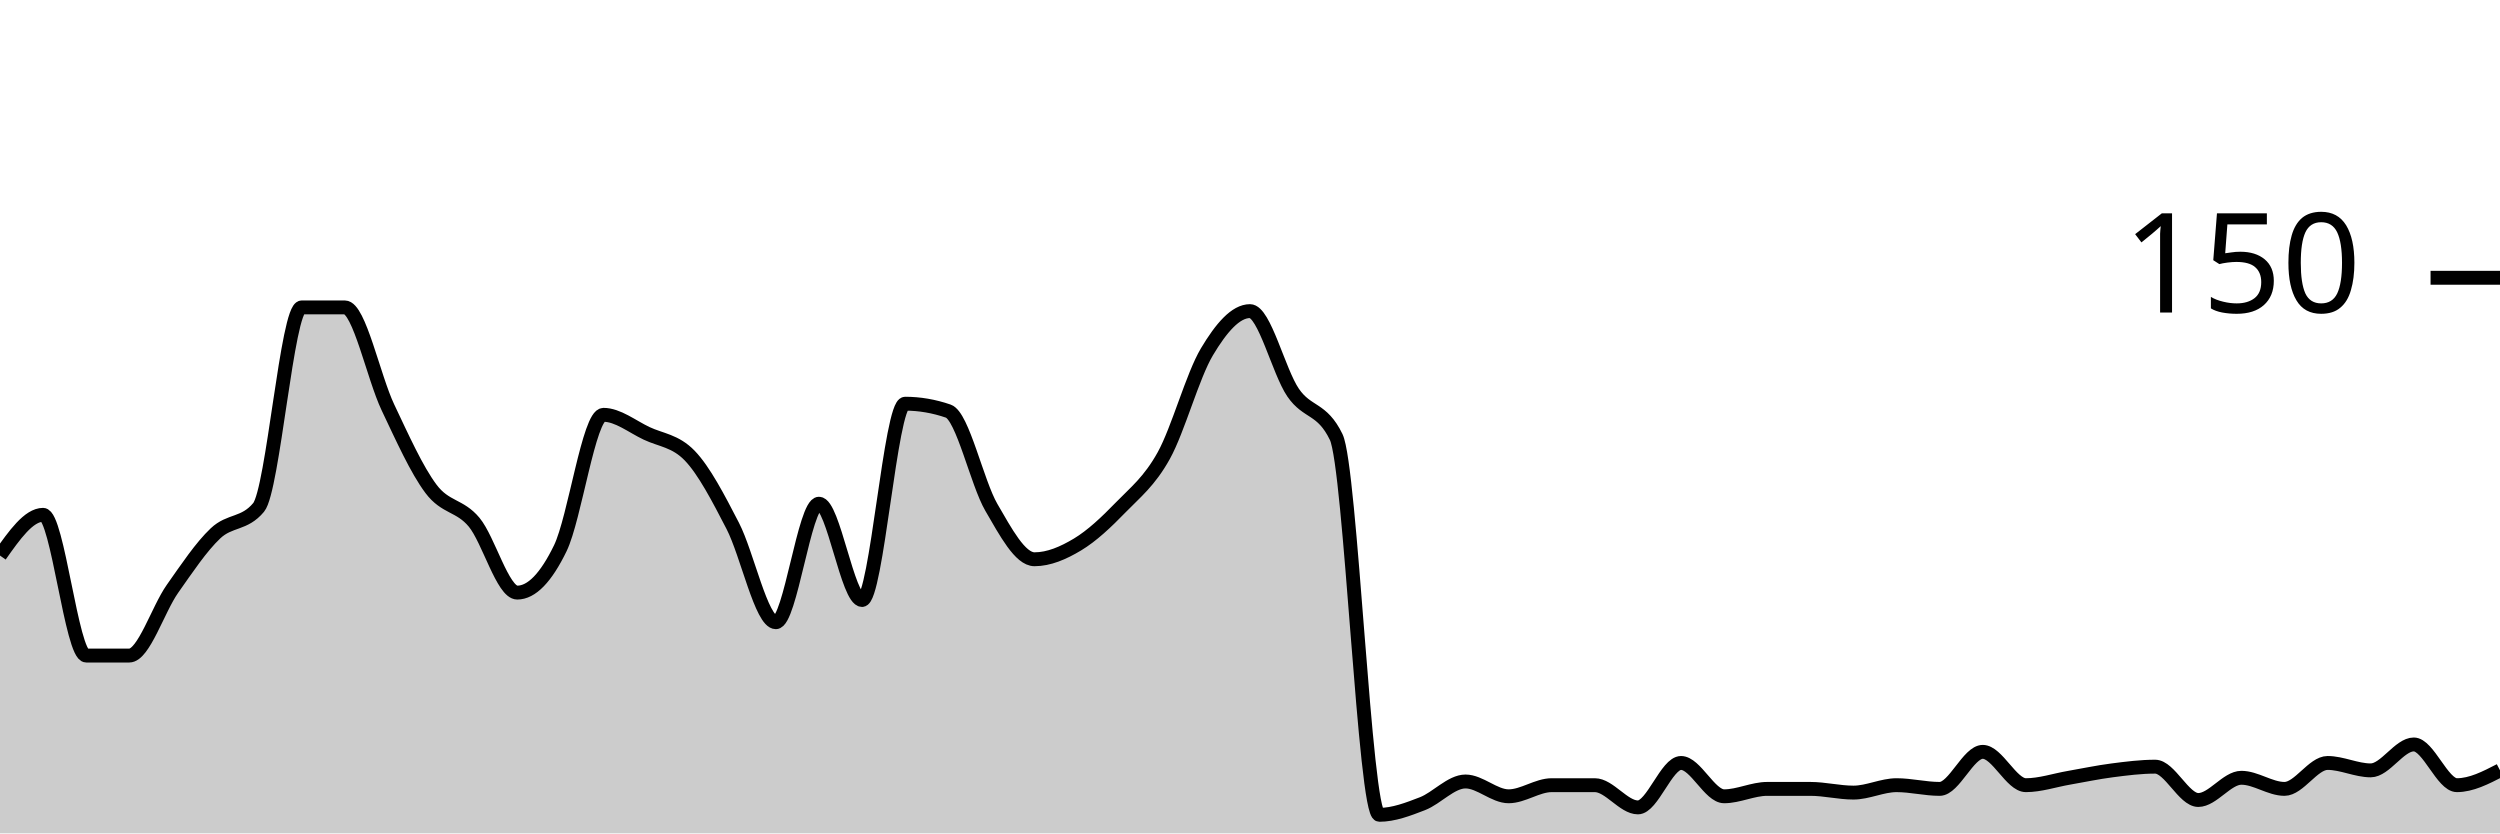
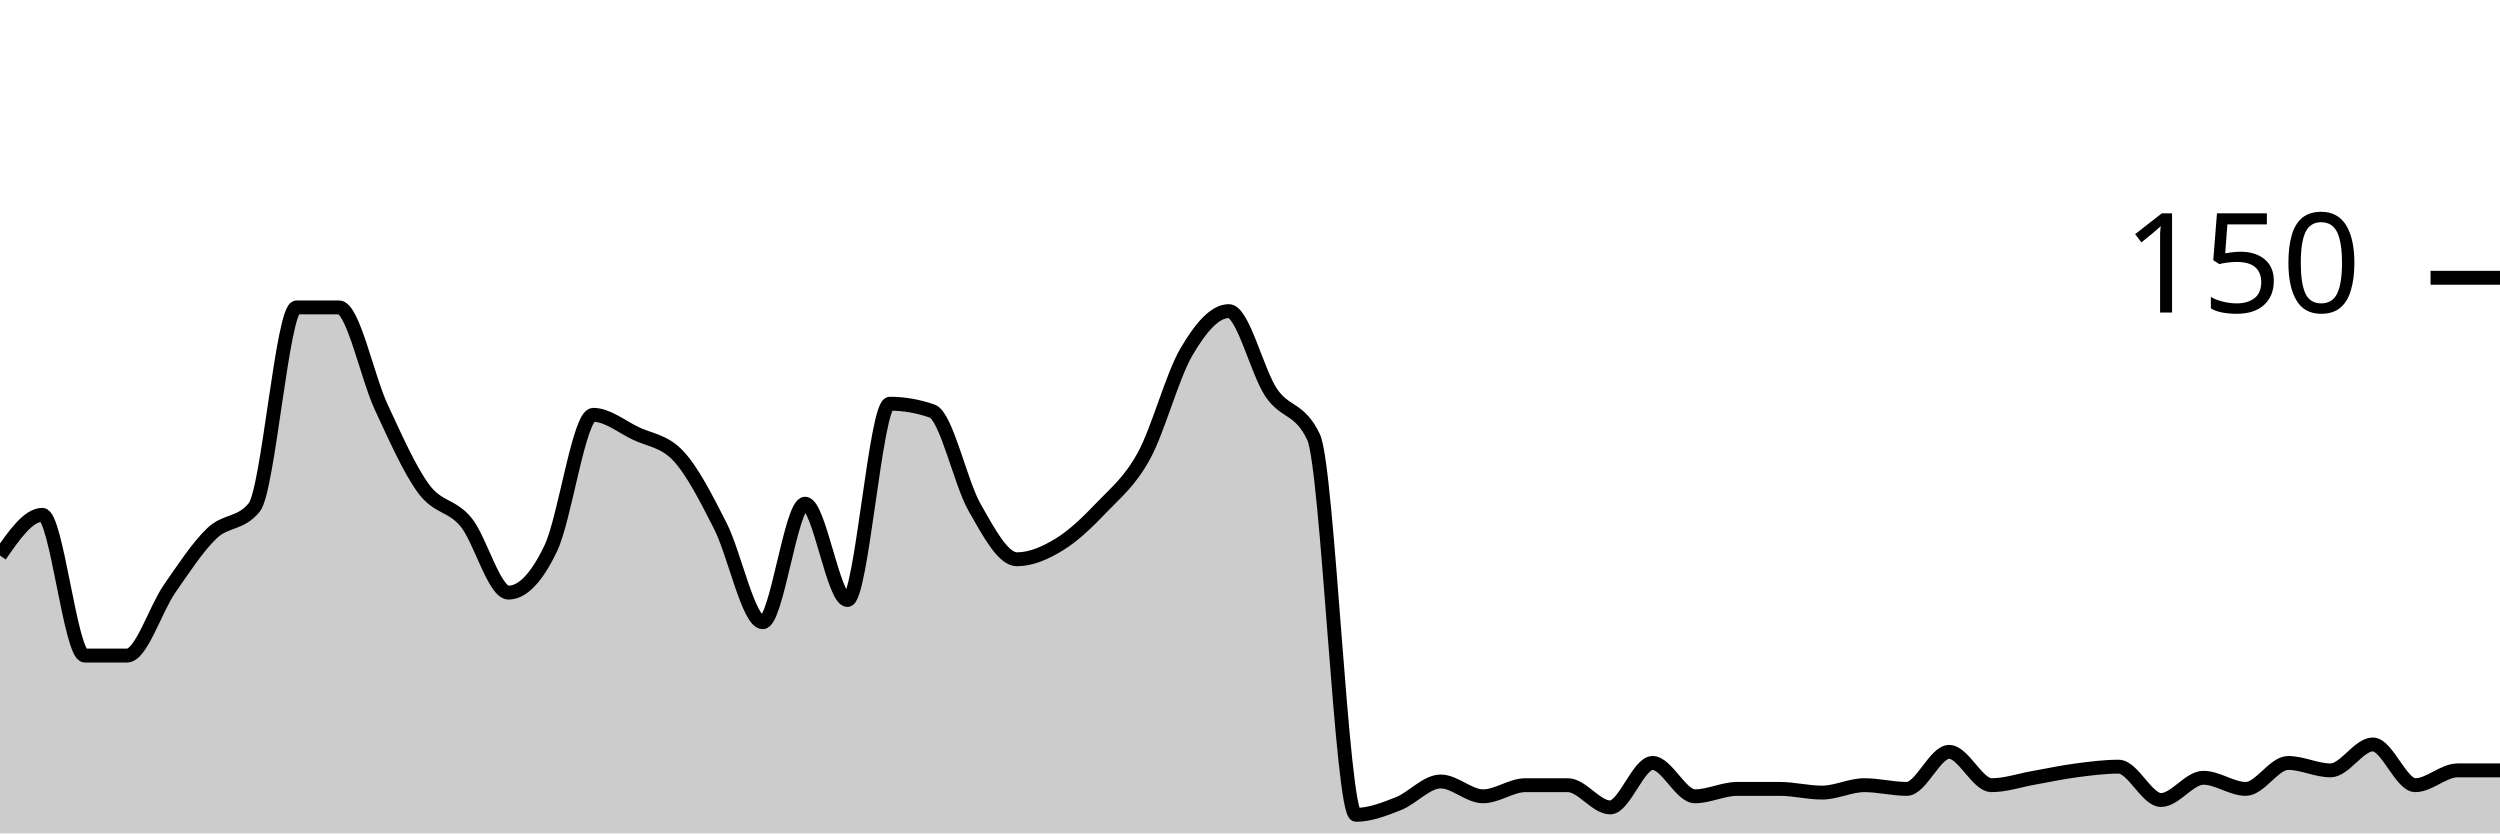
<svg xmlns="http://www.w3.org/2000/svg" viewBox="0 0 180 60">
  <g transform="translate(0,20)">
-     <path class="area" fill="rgba(0, 0, 0, 0.2)" d="M0,20C1.034,18.533,2.069,17.067,3.103,17.067C4.138,17.067,5.172,27.2,6.207,27.2C7.241,27.2,8.276,27.2,9.31,27.2C10.345,27.2,11.379,23.867,12.414,22.4C13.448,20.933,14.483,19.378,15.517,18.4C16.552,17.422,17.586,17.778,18.621,16.533C19.655,15.289,20.69,2.133,21.724,2.133C22.759,2.133,23.793,2.133,24.828,2.133C25.862,2.133,26.897,7.156,27.931,9.333C28.966,11.511,30,13.822,31.034,15.2C32.069,16.578,33.103,16.356,34.138,17.6C35.172,18.844,36.207,22.667,37.241,22.667C38.276,22.667,39.31,21.6,40.345,19.467C41.379,17.333,42.414,9.867,43.448,9.867C44.483,9.867,45.517,10.711,46.552,11.2C47.586,11.689,48.621,11.733,49.655,12.8C50.69,13.867,51.724,15.867,52.759,17.867C53.793,19.867,54.828,24.8,55.862,24.8C56.897,24.8,57.931,16.267,58.966,16.267C60,16.267,61.034,23.2,62.069,23.2C63.103,23.2,64.138,9.067,65.172,9.067C66.207,9.067,67.241,9.244,68.276,9.6C69.31,9.956,70.345,14.756,71.379,16.533C72.414,18.311,73.448,20.267,74.483,20.267C75.517,20.267,76.552,19.822,77.586,19.2C78.621,18.578,79.655,17.6,80.69,16.533C81.724,15.467,82.759,14.667,83.793,12.8C84.828,10.933,85.862,7.067,86.897,5.333C87.931,3.6,88.966,2.4,90,2.4C91.034,2.4,92.069,6.756,93.103,8.267C94.138,9.778,95.172,9.333,96.207,11.467C97.241,13.6,98.276,38.667,99.31,38.667C100.345,38.667,101.379,38.267,102.414,37.867C103.448,37.467,104.483,36.267,105.517,36.267C106.552,36.267,107.586,37.333,108.621,37.333C109.655,37.333,110.69,36.533,111.724,36.533C112.759,36.533,113.793,36.533,114.828,36.533C115.862,36.533,116.897,38.133,117.931,38.133C118.966,38.133,120,34.933,121.034,34.933C122.069,34.933,123.103,37.333,124.138,37.333C125.172,37.333,126.207,36.8,127.241,36.8C128.276,36.8,129.31,36.8,130.345,36.8C131.379,36.8,132.414,37.067,133.448,37.067C134.483,37.067,135.517,36.533,136.552,36.533C137.586,36.533,138.621,36.8,139.655,36.8C140.69,36.8,141.724,34.133,142.759,34.133C143.793,34.133,144.828,36.533,145.862,36.533C146.897,36.533,147.931,36.178,148.966,36C150,35.822,151.034,35.6,152.069,35.467C153.103,35.333,154.138,35.2,155.172,35.2C156.207,35.2,157.241,37.6,158.276,37.6C159.31,37.6,160.345,36,161.379,36C162.414,36,163.448,36.8,164.483,36.8C165.517,36.8,166.552,34.933,167.586,34.933C168.621,34.933,169.655,35.467,170.69,35.467C171.724,35.467,172.759,33.6,173.793,33.6C174.828,33.6,175.862,36.533,176.897,36.533C177.931,36.533,178.966,36,180,35.467L180,40C178.966,40,177.931,40,176.897,40C175.862,40,174.828,40,173.793,40C172.759,40,171.724,40,170.69,40C169.655,40,168.621,40,167.586,40C166.552,40,165.517,40,164.483,40C163.448,40,162.414,40,161.379,40C160.345,40,159.31,40,158.276,40C157.241,40,156.207,40,155.172,40C154.138,40,153.103,40,152.069,40C151.034,40,150,40,148.966,40C147.931,40,146.897,40,145.862,40C144.828,40,143.793,40,142.759,40C141.724,40,140.69,40,139.655,40C138.621,40,137.586,40,136.552,40C135.517,40,134.483,40,133.448,40C132.414,40,131.379,40,130.345,40C129.31,40,128.276,40,127.241,40C126.207,40,125.172,40,124.138,40C123.103,40,122.069,40,121.034,40C120,40,118.966,40,117.931,40C116.897,40,115.862,40,114.828,40C113.793,40,112.759,40,111.724,40C110.69,40,109.655,40,108.621,40C107.586,40,106.552,40,105.517,40C104.483,40,103.448,40,102.414,40C101.379,40,100.345,40,99.31,40C98.276,40,97.241,40,96.207,40C95.172,40,94.138,40,93.103,40C92.069,40,91.034,40,90,40C88.966,40,87.931,40,86.897,40C85.862,40,84.828,40,83.793,40C82.759,40,81.724,40,80.69,40C79.655,40,78.621,40,77.586,40C76.552,40,75.517,40,74.483,40C73.448,40,72.414,40,71.379,40C70.345,40,69.31,40,68.276,40C67.241,40,66.207,40,65.172,40C64.138,40,63.103,40,62.069,40C61.034,40,60,40,58.966,40C57.931,40,56.897,40,55.862,40C54.828,40,53.793,40,52.759,40C51.724,40,50.69,40,49.655,40C48.621,40,47.586,40,46.552,40C45.517,40,44.483,40,43.448,40C42.414,40,41.379,40,40.345,40C39.31,40,38.276,40,37.241,40C36.207,40,35.172,40,34.138,40C33.103,40,32.069,40,31.034,40C30,40,28.966,40,27.931,40C26.897,40,25.862,40,24.828,40C23.793,40,22.759,40,21.724,40C20.69,40,19.655,40,18.621,40C17.586,40,16.552,40,15.517,40C14.483,40,13.448,40,12.414,40C11.379,40,10.345,40,9.31,40C8.276,40,7.241,40,6.207,40C5.172,40,4.138,40,3.103,40C2.069,40,1.034,40,0,40Z" />
-     <path class="line" stroke="black" fill="none" d="M0,20C1.034,18.533,2.069,17.067,3.103,17.067C4.138,17.067,5.172,27.2,6.207,27.2C7.241,27.2,8.276,27.2,9.31,27.2C10.345,27.2,11.379,23.867,12.414,22.4C13.448,20.933,14.483,19.378,15.517,18.4C16.552,17.422,17.586,17.778,18.621,16.533C19.655,15.289,20.69,2.133,21.724,2.133C22.759,2.133,23.793,2.133,24.828,2.133C25.862,2.133,26.897,7.156,27.931,9.333C28.966,11.511,30,13.822,31.034,15.2C32.069,16.578,33.103,16.356,34.138,17.6C35.172,18.844,36.207,22.667,37.241,22.667C38.276,22.667,39.31,21.6,40.345,19.467C41.379,17.333,42.414,9.867,43.448,9.867C44.483,9.867,45.517,10.711,46.552,11.2C47.586,11.689,48.621,11.733,49.655,12.8C50.69,13.867,51.724,15.867,52.759,17.867C53.793,19.867,54.828,24.8,55.862,24.8C56.897,24.8,57.931,16.267,58.966,16.267C60,16.267,61.034,23.2,62.069,23.2C63.103,23.2,64.138,9.067,65.172,9.067C66.207,9.067,67.241,9.244,68.276,9.6C69.31,9.956,70.345,14.756,71.379,16.533C72.414,18.311,73.448,20.267,74.483,20.267C75.517,20.267,76.552,19.822,77.586,19.2C78.621,18.578,79.655,17.6,80.69,16.533C81.724,15.467,82.759,14.667,83.793,12.8C84.828,10.933,85.862,7.067,86.897,5.333C87.931,3.6,88.966,2.4,90,2.4C91.034,2.4,92.069,6.756,93.103,8.267C94.138,9.778,95.172,9.333,96.207,11.467C97.241,13.6,98.276,38.667,99.31,38.667C100.345,38.667,101.379,38.267,102.414,37.867C103.448,37.467,104.483,36.267,105.517,36.267C106.552,36.267,107.586,37.333,108.621,37.333C109.655,37.333,110.69,36.533,111.724,36.533C112.759,36.533,113.793,36.533,114.828,36.533C115.862,36.533,116.897,38.133,117.931,38.133C118.966,38.133,120,34.933,121.034,34.933C122.069,34.933,123.103,37.333,124.138,37.333C125.172,37.333,126.207,36.8,127.241,36.8C128.276,36.8,129.31,36.8,130.345,36.8C131.379,36.8,132.414,37.067,133.448,37.067C134.483,37.067,135.517,36.533,136.552,36.533C137.586,36.533,138.621,36.8,139.655,36.8C140.69,36.8,141.724,34.133,142.759,34.133C143.793,34.133,144.828,36.533,145.862,36.533C146.897,36.533,147.931,36.178,148.966,36C150,35.822,151.034,35.6,152.069,35.467C153.103,35.333,154.138,35.2,155.172,35.2C156.207,35.2,157.241,37.6,158.276,37.6C159.31,37.6,160.345,36,161.379,36C162.414,36,163.448,36.8,164.483,36.8C165.517,36.8,166.552,34.933,167.586,34.933C168.621,34.933,169.655,35.467,170.69,35.467C171.724,35.467,172.759,33.6,173.793,33.6C174.828,33.6,175.862,36.533,176.897,36.533C177.931,36.533,178.966,36,180,35.467" />
+     <path class="area" fill="rgba(0, 0, 0, 0.2)" d="M0,20C1.017,18.533,2.034,17.067,3.051,17.067C4.068,17.067,5.085,27.2,6.102,27.2C7.119,27.2,8.136,27.2,9.153,27.2C10.169,27.2,11.186,23.867,12.203,22.4C13.22,20.933,14.237,19.378,15.254,18.4C16.271,17.422,17.288,17.778,18.305,16.533C19.322,15.289,20.339,2.133,21.356,2.133C22.373,2.133,23.39,2.133,24.407,2.133C25.424,2.133,26.441,7.156,27.458,9.333C28.475,11.511,29.492,13.822,30.508,15.2C31.525,16.578,32.542,16.356,33.559,17.6C34.576,18.844,35.593,22.667,36.61,22.667C37.627,22.667,38.644,21.6,39.661,19.467C40.678,17.333,41.695,9.867,42.712,9.867C43.729,9.867,44.746,10.711,45.763,11.2C46.78,11.689,47.797,11.733,48.814,12.8C49.831,13.867,50.847,15.867,51.864,17.867C52.881,19.867,53.898,24.8,54.915,24.8C55.932,24.8,56.949,16.267,57.966,16.267C58.983,16.267,60,23.2,61.017,23.2C62.034,23.2,63.051,9.067,64.068,9.067C65.085,9.067,66.102,9.244,67.119,9.6C68.136,9.956,69.153,14.756,70.169,16.533C71.186,18.311,72.203,20.267,73.22,20.267C74.237,20.267,75.254,19.822,76.271,19.2C77.288,18.578,78.305,17.6,79.322,16.533C80.339,15.467,81.356,14.667,82.373,12.8C83.39,10.933,84.407,7.067,85.424,5.333C86.441,3.6,87.458,2.4,88.475,2.4C89.492,2.4,90.508,6.756,91.525,8.267C92.542,9.778,93.559,9.333,94.576,11.467C95.593,13.6,96.61,38.667,97.627,38.667C98.644,38.667,99.661,38.267,100.678,37.867C101.695,37.467,102.712,36.267,103.729,36.267C104.746,36.267,105.763,37.333,106.78,37.333C107.797,37.333,108.814,36.533,109.831,36.533C110.847,36.533,111.864,36.533,112.881,36.533C113.898,36.533,114.915,38.133,115.932,38.133C116.949,38.133,117.966,34.933,118.983,34.933C120,34.933,121.017,37.333,122.034,37.333C123.051,37.333,124.068,36.8,125.085,36.8C126.102,36.8,127.119,36.8,128.136,36.8C129.153,36.8,130.169,37.067,131.186,37.067C132.203,37.067,133.22,36.533,134.237,36.533C135.254,36.533,136.271,36.8,137.288,36.8C138.305,36.8,139.322,34.133,140.339,34.133C141.356,34.133,142.373,36.533,143.39,36.533C144.407,36.533,145.424,36.178,146.441,36C147.458,35.822,148.475,35.6,149.492,35.467C150.508,35.333,151.525,35.2,152.542,35.2C153.559,35.2,154.576,37.6,155.593,37.6C156.61,37.6,157.627,36,158.644,36C159.661,36,160.678,36.8,161.695,36.8C162.712,36.8,163.729,34.933,164.746,34.933C165.763,34.933,166.78,35.467,167.797,35.467C168.814,35.467,169.831,33.6,170.847,33.6C171.864,33.6,172.881,36.533,173.898,36.533C174.915,36.533,175.932,35.467,176.949,35.467C177.966,35.467,178.983,35.467,180,35.467L180,40C178.983,40,177.966,40,176.949,40C175.932,40,174.915,40,173.898,40C172.881,40,171.864,40,170.847,40C169.831,40,168.814,40,167.797,40C166.78,40,165.763,40,164.746,40C163.729,40,162.712,40,161.695,40C160.678,40,159.661,40,158.644,40C157.627,40,156.61,40,155.593,40C154.576,40,153.559,40,152.542,40C151.525,40,150.508,40,149.492,40C148.475,40,147.458,40,146.441,40C145.424,40,144.407,40,143.39,40C142.373,40,141.356,40,140.339,40C139.322,40,138.305,40,137.288,40C136.271,40,135.254,40,134.237,40C133.22,40,132.203,40,131.186,40C130.169,40,129.153,40,128.136,40C127.119,40,126.102,40,125.085,40C124.068,40,123.051,40,122.034,40C121.017,40,120,40,118.983,40C117.966,40,116.949,40,115.932,40C114.915,40,113.898,40,112.881,40C111.864,40,110.847,40,109.831,40C108.814,40,107.797,40,106.78,40C105.763,40,104.746,40,103.729,40C102.712,40,101.695,40,100.678,40C99.661,40,98.644,40,97.627,40C96.61,40,95.593,40,94.576,40C93.559,40,92.542,40,91.525,40C90.508,40,89.492,40,88.475,40C87.458,40,86.441,40,85.424,40C84.407,40,83.39,40,82.373,40C81.356,40,80.339,40,79.322,40C78.305,40,77.288,40,76.271,40C75.254,40,74.237,40,73.22,40C72.203,40,71.186,40,70.169,40C69.153,40,68.136,40,67.119,40C66.102,40,65.085,40,64.068,40C63.051,40,62.034,40,61.017,40C60,40,58.983,40,57.966,40C56.949,40,55.932,40,54.915,40C53.898,40,52.881,40,51.864,40C50.847,40,49.831,40,48.814,40C47.797,40,46.78,40,45.763,40C44.746,40,43.729,40,42.712,40C41.695,40,40.678,40,39.661,40C38.644,40,37.627,40,36.61,40C35.593,40,34.576,40,33.559,40C32.542,40,31.525,40,30.508,40C29.492,40,28.475,40,27.458,40C26.441,40,25.424,40,24.407,40C23.39,40,22.373,40,21.356,40C20.339,40,19.322,40,18.305,40C17.288,40,16.271,40,15.254,40C14.237,40,13.22,40,12.203,40C11.186,40,10.169,40,9.153,40C8.136,40,7.119,40,6.102,40C5.085,40,4.068,40,3.051,40C2.034,40,1.017,40,0,40Z" />
+     <path class="line" stroke="black" fill="none" d="M0,20C1.017,18.533,2.034,17.067,3.051,17.067C4.068,17.067,5.085,27.2,6.102,27.2C7.119,27.2,8.136,27.2,9.153,27.2C10.169,27.2,11.186,23.867,12.203,22.4C13.22,20.933,14.237,19.378,15.254,18.4C16.271,17.422,17.288,17.778,18.305,16.533C19.322,15.289,20.339,2.133,21.356,2.133C22.373,2.133,23.39,2.133,24.407,2.133C25.424,2.133,26.441,7.156,27.458,9.333C28.475,11.511,29.492,13.822,30.508,15.2C31.525,16.578,32.542,16.356,33.559,17.6C34.576,18.844,35.593,22.667,36.61,22.667C37.627,22.667,38.644,21.6,39.661,19.467C40.678,17.333,41.695,9.867,42.712,9.867C43.729,9.867,44.746,10.711,45.763,11.2C46.78,11.689,47.797,11.733,48.814,12.8C49.831,13.867,50.847,15.867,51.864,17.867C52.881,19.867,53.898,24.8,54.915,24.8C55.932,24.8,56.949,16.267,57.966,16.267C58.983,16.267,60,23.2,61.017,23.2C62.034,23.2,63.051,9.067,64.068,9.067C65.085,9.067,66.102,9.244,67.119,9.6C68.136,9.956,69.153,14.756,70.169,16.533C71.186,18.311,72.203,20.267,73.22,20.267C74.237,20.267,75.254,19.822,76.271,19.2C77.288,18.578,78.305,17.6,79.322,16.533C80.339,15.467,81.356,14.667,82.373,12.8C83.39,10.933,84.407,7.067,85.424,5.333C86.441,3.6,87.458,2.4,88.475,2.4C89.492,2.4,90.508,6.756,91.525,8.267C92.542,9.778,93.559,9.333,94.576,11.467C95.593,13.6,96.61,38.667,97.627,38.667C98.644,38.667,99.661,38.267,100.678,37.867C101.695,37.467,102.712,36.267,103.729,36.267C104.746,36.267,105.763,37.333,106.78,37.333C107.797,37.333,108.814,36.533,109.831,36.533C110.847,36.533,111.864,36.533,112.881,36.533C113.898,36.533,114.915,38.133,115.932,38.133C116.949,38.133,117.966,34.933,118.983,34.933C120,34.933,121.017,37.333,122.034,37.333C123.051,37.333,124.068,36.8,125.085,36.8C126.102,36.8,127.119,36.8,128.136,36.8C129.153,36.8,130.169,37.067,131.186,37.067C132.203,37.067,133.22,36.533,134.237,36.533C135.254,36.533,136.271,36.8,137.288,36.8C138.305,36.8,139.322,34.133,140.339,34.133C141.356,34.133,142.373,36.533,143.39,36.533C144.407,36.533,145.424,36.178,146.441,36C147.458,35.822,148.475,35.6,149.492,35.467C150.508,35.333,151.525,35.2,152.542,35.2C153.559,35.2,154.576,37.6,155.593,37.6C156.61,37.6,157.627,36,158.644,36C159.661,36,160.678,36.8,161.695,36.8C162.712,36.8,163.729,34.933,164.746,34.933C165.763,34.933,166.78,35.467,167.797,35.467C168.814,35.467,169.831,33.6,170.847,33.6C171.864,33.6,172.881,36.533,173.898,36.533C174.915,36.533,175.932,35.467,176.949,35.467C177.966,35.467,178.983,35.467,180,35.467" />
    <path class="axis-ceiling" stroke-width="1" stroke="black" fill="none" d="M175,0L180,0" />
    <text class="axis-ceiling-label" font-family="sans-serif" text-anchor="end" font-size="10px" x="170" y="2.5">150</text>
  </g>
</svg>
